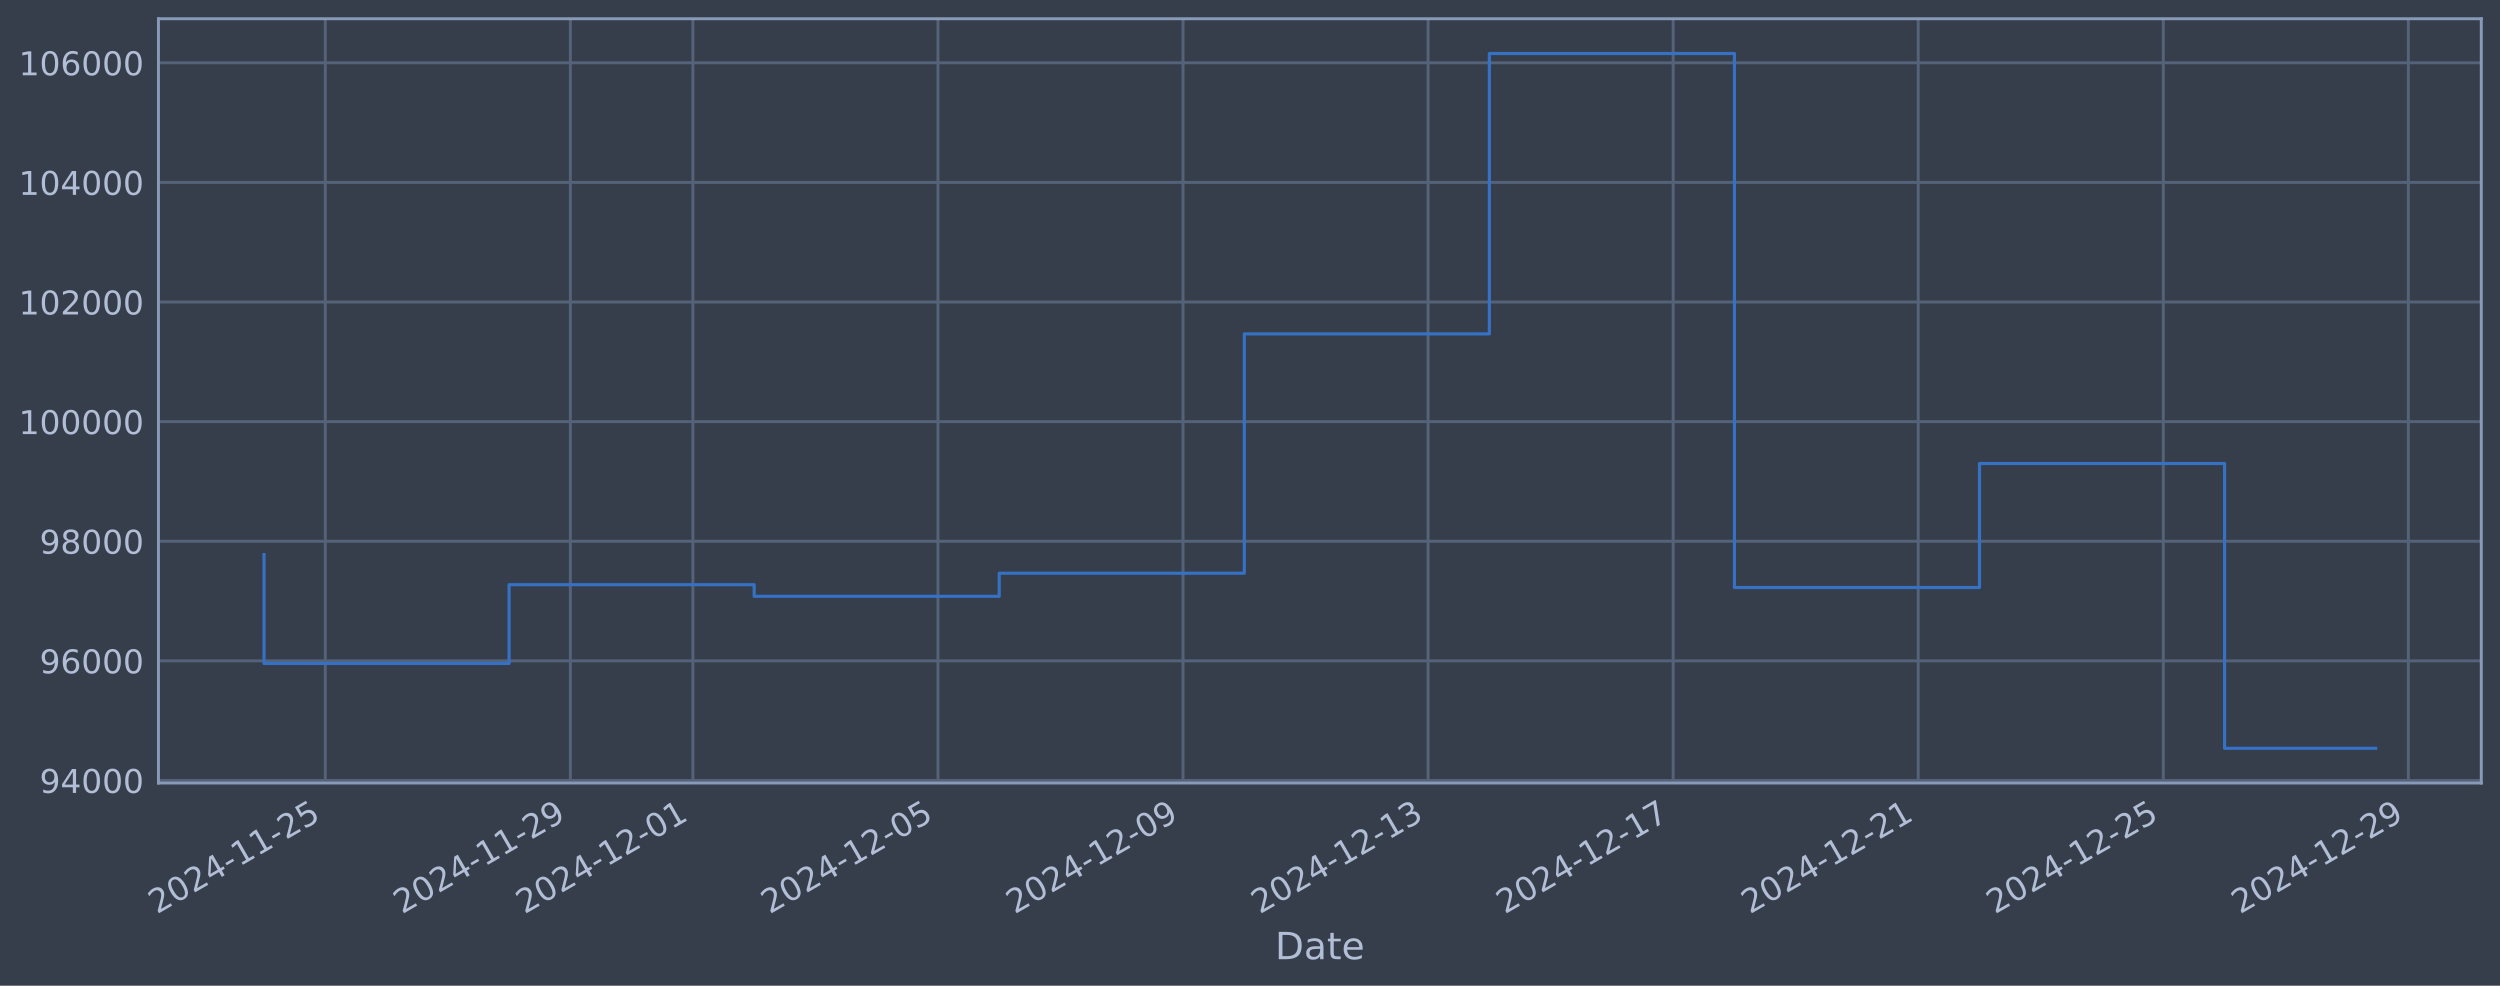
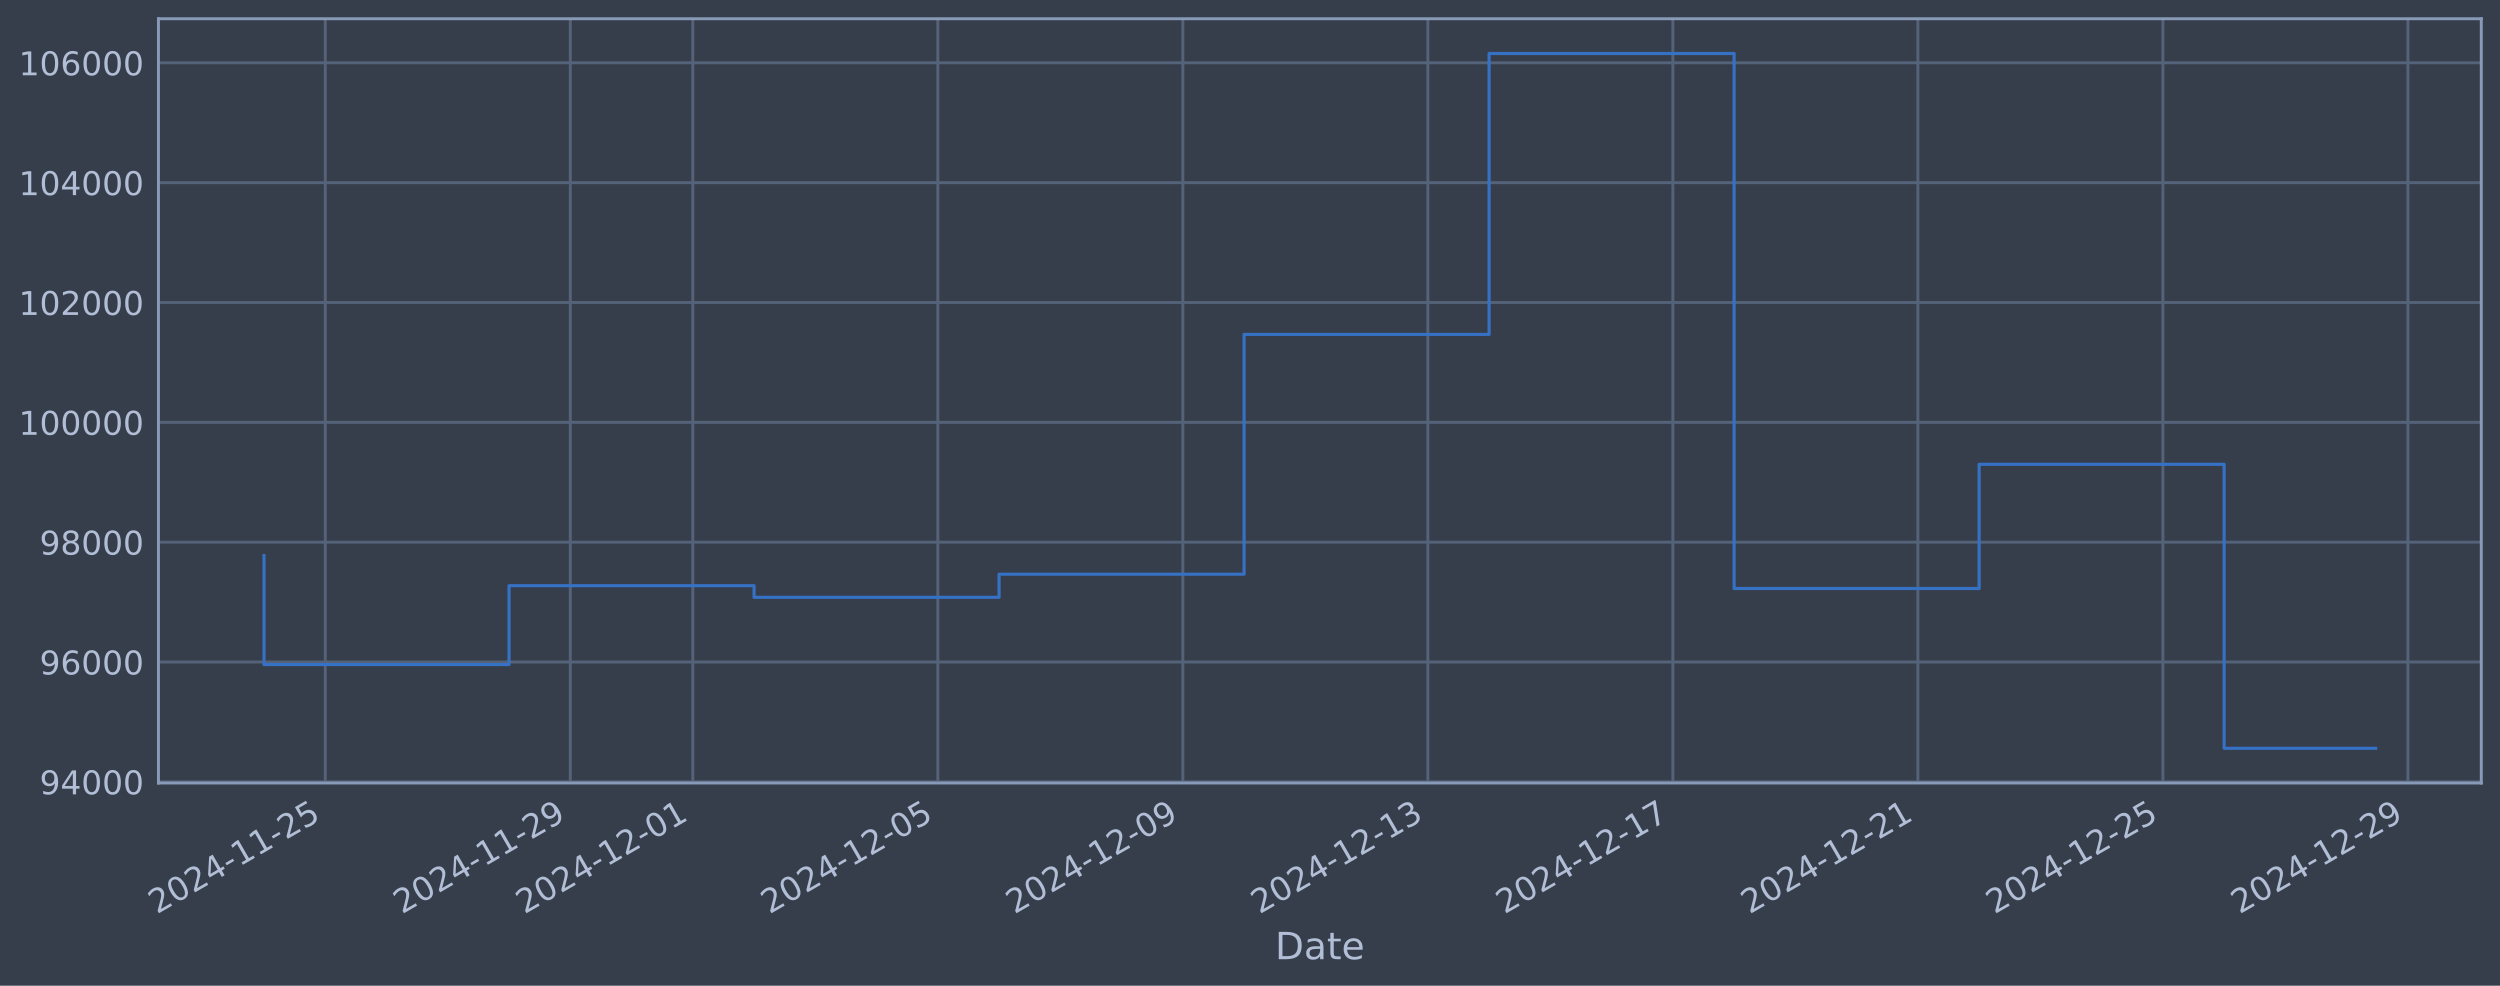
<svg xmlns="http://www.w3.org/2000/svg" xmlns:xlink="http://www.w3.org/1999/xlink" width="960.9pt" height="378.87pt" viewBox="0 0 960.9 378.87" version="1.1">
  <defs>
    <style type="text/css">*{stroke-linejoin: round; stroke-linecap: butt}</style>
  </defs>
  <g id="figure_1">
    <g id="patch_1">
      <path d="M 0 378.87  L 960.9 378.87  L 960.9 0  L 0 0  z " style="fill: #373e4b" />
    </g>
    <g id="axes_1">
      <g id="patch_2">
        <path d="M 60.901 300.96  L 953.701 300.96  L 953.701 7.2  L 60.901 7.2  z " style="fill: #373e4b" />
      </g>
      <g id="matplotlib.axis_1">
        <g id="xtick_1">
          <g id="line2d_1">
-             <path d="M 125.031 300.96  L 125.031 7.2  " clip-path="url(#pf74cd17e0f)" style="fill: none; stroke: #546379; stroke-width: 1.12; stroke-linecap: square" />
+             <path d="M 125.026 300.96  L 125.026 7.2  " clip-path="url(#p3ea0c7e8e5)" style="fill: none; stroke: #546379; stroke-width: 1.12; stroke-linecap: square" />
          </g>
          <g id="line2d_2" />
          <g id="text_1">
-             <g style="fill: #b1bed6" transform="translate(60.30526 351.4642) rotate(-30) scale(0.126 -0.126)">
+             <g style="fill: #b1bed6" transform="translate(60.30023 351.4642) rotate(-30) scale(0.126 -0.126)">
              <defs>
                <path id="DejaVuSans-32" d="M 1228 531  L 3431 531  L 3431 0  L 469 0  L 469 531  Q 828 903 1448 1529  Q 2069 2156 2228 2338  Q 2531 2678 2651 2914  Q 2772 3150 2772 3378  Q 2772 3750 2511 3984  Q 2250 4219 1831 4219  Q 1534 4219 1204 4116  Q 875 4013 500 3803  L 500 4441  Q 881 4594 1212 4672  Q 1544 4750 1819 4750  Q 2544 4750 2975 4387  Q 3406 4025 3406 3419  Q 3406 3131 3298 2873  Q 3191 2616 2906 2266  Q 2828 2175 2409 1742  Q 1991 1309 1228 531  z " transform="scale(0.015625)" />
                <path id="DejaVuSans-30" d="M 2034 4250  Q 1547 4250 1301 3770  Q 1056 3291 1056 2328  Q 1056 1369 1301 889  Q 1547 409 2034 409  Q 2525 409 2770 889  Q 3016 1369 3016 2328  Q 3016 3291 2770 3770  Q 2525 4250 2034 4250  z M 2034 4750  Q 2819 4750 3233 4129  Q 3647 3509 3647 2328  Q 3647 1150 3233 529  Q 2819 -91 2034 -91  Q 1250 -91 836 529  Q 422 1150 422 2328  Q 422 3509 836 4129  Q 1250 4750 2034 4750  z " transform="scale(0.015625)" />
                <path id="DejaVuSans-34" d="M 2419 4116  L 825 1625  L 2419 1625  L 2419 4116  z M 2253 4666  L 3047 4666  L 3047 1625  L 3713 1625  L 3713 1100  L 3047 1100  L 3047 0  L 2419 0  L 2419 1100  L 313 1100  L 313 1709  L 2253 4666  z " transform="scale(0.015625)" />
                <path id="DejaVuSans-2d" d="M 313 2009  L 1997 2009  L 1997 1497  L 313 1497  L 313 2009  z " transform="scale(0.015625)" />
                <path id="DejaVuSans-31" d="M 794 531  L 1825 531  L 1825 4091  L 703 3866  L 703 4441  L 1819 4666  L 2450 4666  L 2450 531  L 3481 531  L 3481 0  L 794 0  L 794 531  z " transform="scale(0.015625)" />
                <path id="DejaVuSans-35" d="M 691 4666  L 3169 4666  L 3169 4134  L 1269 4134  L 1269 2991  Q 1406 3038 1543 3061  Q 1681 3084 1819 3084  Q 2600 3084 3056 2656  Q 3513 2228 3513 1497  Q 3513 744 3044 326  Q 2575 -91 1722 -91  Q 1428 -91 1123 -41  Q 819 9 494 109  L 494 744  Q 775 591 1075 516  Q 1375 441 1709 441  Q 2250 441 2565 725  Q 2881 1009 2881 1497  Q 2881 1984 2565 2268  Q 2250 2553 1709 2553  Q 1456 2553 1204 2497  Q 953 2441 691 2322  L 691 4666  z " transform="scale(0.015625)" />
              </defs>
              <use xlink:href="#DejaVuSans-32" />
              <use xlink:href="#DejaVuSans-30" transform="translate(63.62305 0)" />
              <use xlink:href="#DejaVuSans-32" transform="translate(127.2461 0)" />
              <use xlink:href="#DejaVuSans-34" transform="translate(190.8691 0)" />
              <use xlink:href="#DejaVuSans-2d" transform="translate(254.4922 0)" />
              <use xlink:href="#DejaVuSans-31" transform="translate(290.5762 0)" />
              <use xlink:href="#DejaVuSans-31" transform="translate(354.1992 0)" />
              <use xlink:href="#DejaVuSans-2d" transform="translate(417.8223 0)" />
              <use xlink:href="#DejaVuSans-32" transform="translate(453.9062 0)" />
              <use xlink:href="#DejaVuSans-35" transform="translate(517.5293 0)" />
            </g>
          </g>
        </g>
        <g id="xtick_2">
          <g id="line2d_3">
-             <path d="M 219.225 300.96  L 219.225 7.2  " clip-path="url(#pf74cd17e0f)" style="fill: none; stroke: #546379; stroke-width: 1.12; stroke-linecap: square" />
+             <path d="M 219.199 300.96  L 219.199 7.2  " clip-path="url(#p3ea0c7e8e5)" style="fill: none; stroke: #546379; stroke-width: 1.12; stroke-linecap: square" />
          </g>
          <g id="line2d_4" />
          <g id="text_2">
-             <g style="fill: #b1bed6" transform="translate(154.4991 351.4642) rotate(-30) scale(0.126 -0.126)">
+             <g style="fill: #b1bed6" transform="translate(154.4739 351.4642) rotate(-30) scale(0.126 -0.126)">
              <defs>
                <path id="DejaVuSans-39" d="M 703 97  L 703 672  Q 941 559 1184 500  Q 1428 441 1663 441  Q 2288 441 2617 861  Q 2947 1281 2994 2138  Q 2813 1869 2534 1725  Q 2256 1581 1919 1581  Q 1219 1581 811 2004  Q 403 2428 403 3163  Q 403 3881 828 4315  Q 1253 4750 1959 4750  Q 2769 4750 3195 4129  Q 3622 3509 3622 2328  Q 3622 1225 3098 567  Q 2575 -91 1691 -91  Q 1453 -91 1209 -44  Q 966 3 703 97  z M 1959 2075  Q 2384 2075 2632 2365  Q 2881 2656 2881 3163  Q 2881 3666 2632 3958  Q 2384 4250 1959 4250  Q 1534 4250 1286 3958  Q 1038 3666 1038 3163  Q 1038 2656 1286 2365  Q 1534 2075 1959 2075  z " transform="scale(0.015625)" />
              </defs>
              <use xlink:href="#DejaVuSans-32" />
              <use xlink:href="#DejaVuSans-30" transform="translate(63.62305 0)" />
              <use xlink:href="#DejaVuSans-32" transform="translate(127.2461 0)" />
              <use xlink:href="#DejaVuSans-34" transform="translate(190.8691 0)" />
              <use xlink:href="#DejaVuSans-2d" transform="translate(254.4922 0)" />
              <use xlink:href="#DejaVuSans-31" transform="translate(290.5762 0)" />
              <use xlink:href="#DejaVuSans-31" transform="translate(354.1992 0)" />
              <use xlink:href="#DejaVuSans-2d" transform="translate(417.8223 0)" />
              <use xlink:href="#DejaVuSans-32" transform="translate(453.9062 0)" />
              <use xlink:href="#DejaVuSans-39" transform="translate(517.5293 0)" />
            </g>
          </g>
        </g>
        <g id="xtick_3">
          <g id="line2d_5">
-             <path d="M 266.321 300.96  L 266.321 7.2  " clip-path="url(#pf74cd17e0f)" style="fill: none; stroke: #546379; stroke-width: 1.12; stroke-linecap: square" />
+             <path d="M 266.286 300.96  L 266.286 7.2  " clip-path="url(#p3ea0c7e8e5)" style="fill: none; stroke: #546379; stroke-width: 1.12; stroke-linecap: square" />
          </g>
          <g id="line2d_6" />
          <g id="text_3">
-             <g style="fill: #b1bed6" transform="translate(201.596 351.4642) rotate(-30) scale(0.126 -0.126)">
+             <g style="fill: #b1bed6" transform="translate(201.5608 351.4642) rotate(-30) scale(0.126 -0.126)">
              <use xlink:href="#DejaVuSans-32" />
              <use xlink:href="#DejaVuSans-30" transform="translate(63.62305 0)" />
              <use xlink:href="#DejaVuSans-32" transform="translate(127.2461 0)" />
              <use xlink:href="#DejaVuSans-34" transform="translate(190.8691 0)" />
              <use xlink:href="#DejaVuSans-2d" transform="translate(254.4922 0)" />
              <use xlink:href="#DejaVuSans-31" transform="translate(290.5762 0)" />
              <use xlink:href="#DejaVuSans-32" transform="translate(354.1992 0)" />
              <use xlink:href="#DejaVuSans-2d" transform="translate(417.8223 0)" />
              <use xlink:href="#DejaVuSans-30" transform="translate(453.9062 0)" />
              <use xlink:href="#DejaVuSans-31" transform="translate(517.5293 0)" />
            </g>
          </g>
        </g>
        <g id="xtick_4">
          <g id="line2d_7">
-             <path d="M 360.515 300.96  L 360.515 7.2  " clip-path="url(#pf74cd17e0f)" style="fill: none; stroke: #546379; stroke-width: 1.12; stroke-linecap: square" />
+             <path d="M 360.46 300.96  L 360.46 7.2  " clip-path="url(#p3ea0c7e8e5)" style="fill: none; stroke: #546379; stroke-width: 1.12; stroke-linecap: square" />
          </g>
          <g id="line2d_8" />
          <g id="text_4">
-             <g style="fill: #b1bed6" transform="translate(295.7898 351.4642) rotate(-30) scale(0.126 -0.126)">
+             <g style="fill: #b1bed6" transform="translate(295.7345 351.4642) rotate(-30) scale(0.126 -0.126)">
              <use xlink:href="#DejaVuSans-32" />
              <use xlink:href="#DejaVuSans-30" transform="translate(63.62305 0)" />
              <use xlink:href="#DejaVuSans-32" transform="translate(127.2461 0)" />
              <use xlink:href="#DejaVuSans-34" transform="translate(190.8691 0)" />
              <use xlink:href="#DejaVuSans-2d" transform="translate(254.4922 0)" />
              <use xlink:href="#DejaVuSans-31" transform="translate(290.5762 0)" />
              <use xlink:href="#DejaVuSans-32" transform="translate(354.1992 0)" />
              <use xlink:href="#DejaVuSans-2d" transform="translate(417.8223 0)" />
              <use xlink:href="#DejaVuSans-30" transform="translate(453.9062 0)" />
              <use xlink:href="#DejaVuSans-35" transform="translate(517.5293 0)" />
            </g>
          </g>
        </g>
        <g id="xtick_5">
          <g id="line2d_9">
-             <path d="M 454.709 300.96  L 454.709 7.2  " clip-path="url(#pf74cd17e0f)" style="fill: none; stroke: #546379; stroke-width: 1.12; stroke-linecap: square" />
+             <path d="M 454.634 300.96  L 454.634 7.2  " clip-path="url(#p3ea0c7e8e5)" style="fill: none; stroke: #546379; stroke-width: 1.12; stroke-linecap: square" />
          </g>
          <g id="line2d_10" />
          <g id="text_5">
-             <g style="fill: #b1bed6" transform="translate(389.9836 351.4642) rotate(-30) scale(0.126 -0.126)">
+             <g style="fill: #b1bed6" transform="translate(389.9082 351.4642) rotate(-30) scale(0.126 -0.126)">
              <use xlink:href="#DejaVuSans-32" />
              <use xlink:href="#DejaVuSans-30" transform="translate(63.62305 0)" />
              <use xlink:href="#DejaVuSans-32" transform="translate(127.2461 0)" />
              <use xlink:href="#DejaVuSans-34" transform="translate(190.8691 0)" />
              <use xlink:href="#DejaVuSans-2d" transform="translate(254.4922 0)" />
              <use xlink:href="#DejaVuSans-31" transform="translate(290.5762 0)" />
              <use xlink:href="#DejaVuSans-32" transform="translate(354.1992 0)" />
              <use xlink:href="#DejaVuSans-2d" transform="translate(417.8223 0)" />
              <use xlink:href="#DejaVuSans-30" transform="translate(453.9062 0)" />
              <use xlink:href="#DejaVuSans-39" transform="translate(517.5293 0)" />
            </g>
          </g>
        </g>
        <g id="xtick_6">
          <g id="line2d_11">
-             <path d="M 548.903 300.96  L 548.903 7.2  " clip-path="url(#pf74cd17e0f)" style="fill: none; stroke: #546379; stroke-width: 1.12; stroke-linecap: square" />
+             <path d="M 548.807 300.96  L 548.807 7.2  " clip-path="url(#p3ea0c7e8e5)" style="fill: none; stroke: #546379; stroke-width: 1.12; stroke-linecap: square" />
          </g>
          <g id="line2d_12" />
          <g id="text_6">
-             <g style="fill: #b1bed6" transform="translate(484.1774 351.4642) rotate(-30) scale(0.126 -0.126)">
+             <g style="fill: #b1bed6" transform="translate(484.0819 351.4642) rotate(-30) scale(0.126 -0.126)">
              <defs>
                <path id="DejaVuSans-33" d="M 2597 2516  Q 3050 2419 3304 2112  Q 3559 1806 3559 1356  Q 3559 666 3084 287  Q 2609 -91 1734 -91  Q 1441 -91 1130 -33  Q 819 25 488 141  L 488 750  Q 750 597 1062 519  Q 1375 441 1716 441  Q 2309 441 2620 675  Q 2931 909 2931 1356  Q 2931 1769 2642 2001  Q 2353 2234 1838 2234  L 1294 2234  L 1294 2753  L 1863 2753  Q 2328 2753 2575 2939  Q 2822 3125 2822 3475  Q 2822 3834 2567 4026  Q 2313 4219 1838 4219  Q 1578 4219 1281 4162  Q 984 4106 628 3988  L 628 4550  Q 988 4650 1302 4700  Q 1616 4750 1894 4750  Q 2613 4750 3031 4423  Q 3450 4097 3450 3541  Q 3450 3153 3228 2886  Q 3006 2619 2597 2516  z " transform="scale(0.015625)" />
              </defs>
              <use xlink:href="#DejaVuSans-32" />
              <use xlink:href="#DejaVuSans-30" transform="translate(63.62305 0)" />
              <use xlink:href="#DejaVuSans-32" transform="translate(127.2461 0)" />
              <use xlink:href="#DejaVuSans-34" transform="translate(190.8691 0)" />
              <use xlink:href="#DejaVuSans-2d" transform="translate(254.4922 0)" />
              <use xlink:href="#DejaVuSans-31" transform="translate(290.5762 0)" />
              <use xlink:href="#DejaVuSans-32" transform="translate(354.1992 0)" />
              <use xlink:href="#DejaVuSans-2d" transform="translate(417.8223 0)" />
              <use xlink:href="#DejaVuSans-31" transform="translate(453.9062 0)" />
              <use xlink:href="#DejaVuSans-33" transform="translate(517.5293 0)" />
            </g>
          </g>
        </g>
        <g id="xtick_7">
          <g id="line2d_13">
-             <path d="M 643.097 300.96  L 643.097 7.2  " clip-path="url(#pf74cd17e0f)" style="fill: none; stroke: #546379; stroke-width: 1.12; stroke-linecap: square" />
+             <path d="M 642.981 300.96  L 642.981 7.2  " clip-path="url(#p3ea0c7e8e5)" style="fill: none; stroke: #546379; stroke-width: 1.12; stroke-linecap: square" />
          </g>
          <g id="line2d_14" />
          <g id="text_7">
-             <g style="fill: #b1bed6" transform="translate(578.3712 351.4642) rotate(-30) scale(0.126 -0.126)">
+             <g style="fill: #b1bed6" transform="translate(578.2555 351.4642) rotate(-30) scale(0.126 -0.126)">
              <defs>
                <path id="DejaVuSans-37" d="M 525 4666  L 3525 4666  L 3525 4397  L 1831 0  L 1172 0  L 2766 4134  L 525 4134  L 525 4666  z " transform="scale(0.015625)" />
              </defs>
              <use xlink:href="#DejaVuSans-32" />
              <use xlink:href="#DejaVuSans-30" transform="translate(63.62305 0)" />
              <use xlink:href="#DejaVuSans-32" transform="translate(127.2461 0)" />
              <use xlink:href="#DejaVuSans-34" transform="translate(190.8691 0)" />
              <use xlink:href="#DejaVuSans-2d" transform="translate(254.4922 0)" />
              <use xlink:href="#DejaVuSans-31" transform="translate(290.5762 0)" />
              <use xlink:href="#DejaVuSans-32" transform="translate(354.1992 0)" />
              <use xlink:href="#DejaVuSans-2d" transform="translate(417.8223 0)" />
              <use xlink:href="#DejaVuSans-31" transform="translate(453.9062 0)" />
              <use xlink:href="#DejaVuSans-37" transform="translate(517.5293 0)" />
            </g>
          </g>
        </g>
        <g id="xtick_8">
          <g id="line2d_15">
-             <path d="M 737.291 300.96  L 737.291 7.2  " clip-path="url(#pf74cd17e0f)" style="fill: none; stroke: #546379; stroke-width: 1.12; stroke-linecap: square" />
+             <path d="M 737.155 300.96  L 737.155 7.2  " clip-path="url(#p3ea0c7e8e5)" style="fill: none; stroke: #546379; stroke-width: 1.12; stroke-linecap: square" />
          </g>
          <g id="line2d_16" />
          <g id="text_8">
-             <g style="fill: #b1bed6" transform="translate(672.565 351.4642) rotate(-30) scale(0.126 -0.126)">
+             <g style="fill: #b1bed6" transform="translate(672.4292 351.4642) rotate(-30) scale(0.126 -0.126)">
              <use xlink:href="#DejaVuSans-32" />
              <use xlink:href="#DejaVuSans-30" transform="translate(63.62305 0)" />
              <use xlink:href="#DejaVuSans-32" transform="translate(127.2461 0)" />
              <use xlink:href="#DejaVuSans-34" transform="translate(190.8691 0)" />
              <use xlink:href="#DejaVuSans-2d" transform="translate(254.4922 0)" />
              <use xlink:href="#DejaVuSans-31" transform="translate(290.5762 0)" />
              <use xlink:href="#DejaVuSans-32" transform="translate(354.1992 0)" />
              <use xlink:href="#DejaVuSans-2d" transform="translate(417.8223 0)" />
              <use xlink:href="#DejaVuSans-32" transform="translate(453.9062 0)" />
              <use xlink:href="#DejaVuSans-31" transform="translate(517.5293 0)" />
            </g>
          </g>
        </g>
        <g id="xtick_9">
          <g id="line2d_17">
-             <path d="M 831.484 300.96  L 831.484 7.2  " clip-path="url(#pf74cd17e0f)" style="fill: none; stroke: #546379; stroke-width: 1.12; stroke-linecap: square" />
+             <path d="M 831.328 300.96  L 831.328 7.2  " clip-path="url(#p3ea0c7e8e5)" style="fill: none; stroke: #546379; stroke-width: 1.12; stroke-linecap: square" />
          </g>
          <g id="line2d_18" />
          <g id="text_9">
-             <g style="fill: #b1bed6" transform="translate(766.7588 351.4642) rotate(-30) scale(0.126 -0.126)">
+             <g style="fill: #b1bed6" transform="translate(766.6029 351.4642) rotate(-30) scale(0.126 -0.126)">
              <use xlink:href="#DejaVuSans-32" />
              <use xlink:href="#DejaVuSans-30" transform="translate(63.62305 0)" />
              <use xlink:href="#DejaVuSans-32" transform="translate(127.2461 0)" />
              <use xlink:href="#DejaVuSans-34" transform="translate(190.8691 0)" />
              <use xlink:href="#DejaVuSans-2d" transform="translate(254.4922 0)" />
              <use xlink:href="#DejaVuSans-31" transform="translate(290.5762 0)" />
              <use xlink:href="#DejaVuSans-32" transform="translate(354.1992 0)" />
              <use xlink:href="#DejaVuSans-2d" transform="translate(417.8223 0)" />
              <use xlink:href="#DejaVuSans-32" transform="translate(453.9062 0)" />
              <use xlink:href="#DejaVuSans-35" transform="translate(517.5293 0)" />
            </g>
          </g>
        </g>
        <g id="xtick_10">
          <g id="line2d_19">
-             <path d="M 925.678 300.96  L 925.678 7.2  " clip-path="url(#pf74cd17e0f)" style="fill: none; stroke: #546379; stroke-width: 1.12; stroke-linecap: square" />
+             <path d="M 925.502 300.96  L 925.502 7.2  " clip-path="url(#p3ea0c7e8e5)" style="fill: none; stroke: #546379; stroke-width: 1.12; stroke-linecap: square" />
          </g>
          <g id="line2d_20" />
          <g id="text_10">
-             <g style="fill: #b1bed6" transform="translate(860.9526 351.4642) rotate(-30) scale(0.126 -0.126)">
+             <g style="fill: #b1bed6" transform="translate(860.7766 351.4642) rotate(-30) scale(0.126 -0.126)">
              <use xlink:href="#DejaVuSans-32" />
              <use xlink:href="#DejaVuSans-30" transform="translate(63.62305 0)" />
              <use xlink:href="#DejaVuSans-32" transform="translate(127.2461 0)" />
              <use xlink:href="#DejaVuSans-34" transform="translate(190.8691 0)" />
              <use xlink:href="#DejaVuSans-2d" transform="translate(254.4922 0)" />
              <use xlink:href="#DejaVuSans-31" transform="translate(290.5762 0)" />
              <use xlink:href="#DejaVuSans-32" transform="translate(354.1992 0)" />
              <use xlink:href="#DejaVuSans-2d" transform="translate(417.8223 0)" />
              <use xlink:href="#DejaVuSans-32" transform="translate(453.9062 0)" />
              <use xlink:href="#DejaVuSans-39" transform="translate(517.5293 0)" />
            </g>
          </g>
        </g>
        <g id="text_11">
          <g style="fill: #b1bed6" transform="translate(490.0914 368.6753) scale(0.144 -0.144)">
            <defs>
              <path id="DejaVuSans-44" d="M 1259 4147  L 1259 519  L 2022 519  Q 2988 519 3436 956  Q 3884 1394 3884 2338  Q 3884 3275 3436 3711  Q 2988 4147 2022 4147  L 1259 4147  z M 628 4666  L 1925 4666  Q 3281 4666 3915 4102  Q 4550 3538 4550 2338  Q 4550 1131 3912 565  Q 3275 0 1925 0  L 628 0  L 628 4666  z " transform="scale(0.015625)" />
              <path id="DejaVuSans-61" d="M 2194 1759  Q 1497 1759 1228 1600  Q 959 1441 959 1056  Q 959 750 1161 570  Q 1363 391 1709 391  Q 2188 391 2477 730  Q 2766 1069 2766 1631  L 2766 1759  L 2194 1759  z M 3341 1997  L 3341 0  L 2766 0  L 2766 531  Q 2569 213 2275 61  Q 1981 -91 1556 -91  Q 1019 -91 701 211  Q 384 513 384 1019  Q 384 1609 779 1909  Q 1175 2209 1959 2209  L 2766 2209  L 2766 2266  Q 2766 2663 2505 2880  Q 2244 3097 1772 3097  Q 1472 3097 1187 3025  Q 903 2953 641 2809  L 641 3341  Q 956 3463 1253 3523  Q 1550 3584 1831 3584  Q 2591 3584 2966 3190  Q 3341 2797 3341 1997  z " transform="scale(0.015625)" />
              <path id="DejaVuSans-74" d="M 1172 4494  L 1172 3500  L 2356 3500  L 2356 3053  L 1172 3053  L 1172 1153  Q 1172 725 1289 603  Q 1406 481 1766 481  L 2356 481  L 2356 0  L 1766 0  Q 1100 0 847 248  Q 594 497 594 1153  L 594 3053  L 172 3053  L 172 3500  L 594 3500  L 594 4494  L 1172 4494  z " transform="scale(0.015625)" />
              <path id="DejaVuSans-65" d="M 3597 1894  L 3597 1613  L 953 1613  Q 991 1019 1311 708  Q 1631 397 2203 397  Q 2534 397 2845 478  Q 3156 559 3463 722  L 3463 178  Q 3153 47 2828 -22  Q 2503 -91 2169 -91  Q 1331 -91 842 396  Q 353 884 353 1716  Q 353 2575 817 3079  Q 1281 3584 2069 3584  Q 2775 3584 3186 3129  Q 3597 2675 3597 1894  z M 3022 2063  Q 3016 2534 2758 2815  Q 2500 3097 2075 3097  Q 1594 3097 1305 2825  Q 1016 2553 972 2059  L 3022 2063  z " transform="scale(0.015625)" />
            </defs>
            <use xlink:href="#DejaVuSans-44" />
            <use xlink:href="#DejaVuSans-61" transform="translate(77.00195 0)" />
            <use xlink:href="#DejaVuSans-74" transform="translate(138.2812 0)" />
            <use xlink:href="#DejaVuSans-65" transform="translate(177.4902 0)" />
          </g>
        </g>
      </g>
      <g id="matplotlib.axis_2">
        <g id="ytick_1">
          <g id="line2d_21">
-             <path d="M 60.901 299.982  L 953.701 299.982  " clip-path="url(#pf74cd17e0f)" style="fill: none; stroke: #546379; stroke-width: 1.12; stroke-linecap: square" />
+             <path d="M 60.901 300.512  L 953.701 300.512  " clip-path="url(#p3ea0c7e8e5)" style="fill: none; stroke: #546379; stroke-width: 1.12; stroke-linecap: square" />
          </g>
          <g id="line2d_22" />
          <g id="text_12">
-             <g style="fill: #b1bed6" transform="translate(15.21675 304.7686) scale(0.126 -0.126)">
+             <g style="fill: #b1bed6" transform="translate(15.21675 305.2991) scale(0.126 -0.126)">
              <use xlink:href="#DejaVuSans-39" />
              <use xlink:href="#DejaVuSans-34" transform="translate(63.62305 0)" />
              <use xlink:href="#DejaVuSans-30" transform="translate(127.2461 0)" />
              <use xlink:href="#DejaVuSans-30" transform="translate(190.8691 0)" />
              <use xlink:href="#DejaVuSans-30" transform="translate(254.4922 0)" />
            </g>
          </g>
        </g>
        <g id="ytick_2">
          <g id="line2d_23">
-             <path d="M 60.901 254.008  L 953.701 254.008  " clip-path="url(#pf74cd17e0f)" style="fill: none; stroke: #546379; stroke-width: 1.12; stroke-linecap: square" />
+             <path d="M 60.901 254.451  L 953.701 254.451  " clip-path="url(#p3ea0c7e8e5)" style="fill: none; stroke: #546379; stroke-width: 1.12; stroke-linecap: square" />
          </g>
          <g id="line2d_24" />
          <g id="text_13">
-             <g style="fill: #b1bed6" transform="translate(15.21675 258.7948) scale(0.126 -0.126)">
+             <g style="fill: #b1bed6" transform="translate(15.21675 259.238) scale(0.126 -0.126)">
              <defs>
                <path id="DejaVuSans-36" d="M 2113 2584  Q 1688 2584 1439 2293  Q 1191 2003 1191 1497  Q 1191 994 1439 701  Q 1688 409 2113 409  Q 2538 409 2786 701  Q 3034 994 3034 1497  Q 3034 2003 2786 2293  Q 2538 2584 2113 2584  z M 3366 4563  L 3366 3988  Q 3128 4100 2886 4159  Q 2644 4219 2406 4219  Q 1781 4219 1451 3797  Q 1122 3375 1075 2522  Q 1259 2794 1537 2939  Q 1816 3084 2150 3084  Q 2853 3084 3261 2657  Q 3669 2231 3669 1497  Q 3669 778 3244 343  Q 2819 -91 2113 -91  Q 1303 -91 875 529  Q 447 1150 447 2328  Q 447 3434 972 4092  Q 1497 4750 2381 4750  Q 2619 4750 2861 4703  Q 3103 4656 3366 4563  z " transform="scale(0.015625)" />
              </defs>
              <use xlink:href="#DejaVuSans-39" />
              <use xlink:href="#DejaVuSans-36" transform="translate(63.62305 0)" />
              <use xlink:href="#DejaVuSans-30" transform="translate(127.2461 0)" />
              <use xlink:href="#DejaVuSans-30" transform="translate(190.8691 0)" />
              <use xlink:href="#DejaVuSans-30" transform="translate(254.4922 0)" />
            </g>
          </g>
        </g>
        <g id="ytick_3">
          <g id="line2d_25">
-             <path d="M 60.901 208.034  L 953.701 208.034  " clip-path="url(#pf74cd17e0f)" style="fill: none; stroke: #546379; stroke-width: 1.12; stroke-linecap: square" />
+             <path d="M 60.901 208.39  L 953.701 208.39  " clip-path="url(#p3ea0c7e8e5)" style="fill: none; stroke: #546379; stroke-width: 1.12; stroke-linecap: square" />
          </g>
          <g id="line2d_26" />
          <g id="text_14">
-             <g style="fill: #b1bed6" transform="translate(15.21675 212.8211) scale(0.126 -0.126)">
+             <g style="fill: #b1bed6" transform="translate(15.21675 213.177) scale(0.126 -0.126)">
              <defs>
                <path id="DejaVuSans-38" d="M 2034 2216  Q 1584 2216 1326 1975  Q 1069 1734 1069 1313  Q 1069 891 1326 650  Q 1584 409 2034 409  Q 2484 409 2743 651  Q 3003 894 3003 1313  Q 3003 1734 2745 1975  Q 2488 2216 2034 2216  z M 1403 2484  Q 997 2584 770 2862  Q 544 3141 544 3541  Q 544 4100 942 4425  Q 1341 4750 2034 4750  Q 2731 4750 3128 4425  Q 3525 4100 3525 3541  Q 3525 3141 3298 2862  Q 3072 2584 2669 2484  Q 3125 2378 3379 2068  Q 3634 1759 3634 1313  Q 3634 634 3220 271  Q 2806 -91 2034 -91  Q 1263 -91 848 271  Q 434 634 434 1313  Q 434 1759 690 2068  Q 947 2378 1403 2484  z M 1172 3481  Q 1172 3119 1398 2916  Q 1625 2713 2034 2713  Q 2441 2713 2670 2916  Q 2900 3119 2900 3481  Q 2900 3844 2670 4047  Q 2441 4250 2034 4250  Q 1625 4250 1398 4047  Q 1172 3844 1172 3481  z " transform="scale(0.015625)" />
              </defs>
              <use xlink:href="#DejaVuSans-39" />
              <use xlink:href="#DejaVuSans-38" transform="translate(63.62305 0)" />
              <use xlink:href="#DejaVuSans-30" transform="translate(127.2461 0)" />
              <use xlink:href="#DejaVuSans-30" transform="translate(190.8691 0)" />
              <use xlink:href="#DejaVuSans-30" transform="translate(254.4922 0)" />
            </g>
          </g>
        </g>
        <g id="ytick_4">
          <g id="line2d_27">
-             <path d="M 60.901 162.06  L 953.701 162.06  " clip-path="url(#pf74cd17e0f)" style="fill: none; stroke: #546379; stroke-width: 1.12; stroke-linecap: square" />
+             <path d="M 60.901 162.329  L 953.701 162.329  " clip-path="url(#p3ea0c7e8e5)" style="fill: none; stroke: #546379; stroke-width: 1.12; stroke-linecap: square" />
          </g>
          <g id="line2d_28" />
          <g id="text_15">
-             <g style="fill: #b1bed6" transform="translate(7.2 166.8473) scale(0.126 -0.126)">
+             <g style="fill: #b1bed6" transform="translate(7.2 167.1159) scale(0.126 -0.126)">
              <use xlink:href="#DejaVuSans-31" />
              <use xlink:href="#DejaVuSans-30" transform="translate(63.62305 0)" />
              <use xlink:href="#DejaVuSans-30" transform="translate(127.2461 0)" />
              <use xlink:href="#DejaVuSans-30" transform="translate(190.8691 0)" />
              <use xlink:href="#DejaVuSans-30" transform="translate(254.4922 0)" />
              <use xlink:href="#DejaVuSans-30" transform="translate(318.1152 0)" />
            </g>
          </g>
        </g>
        <g id="ytick_5">
          <g id="line2d_29">
-             <path d="M 60.901 116.086  L 953.701 116.086  " clip-path="url(#pf74cd17e0f)" style="fill: none; stroke: #546379; stroke-width: 1.12; stroke-linecap: square" />
+             <path d="M 60.901 116.268  L 953.701 116.268  " clip-path="url(#p3ea0c7e8e5)" style="fill: none; stroke: #546379; stroke-width: 1.12; stroke-linecap: square" />
          </g>
          <g id="line2d_30" />
          <g id="text_16">
-             <g style="fill: #b1bed6" transform="translate(7.2 120.8735) scale(0.126 -0.126)">
+             <g style="fill: #b1bed6" transform="translate(7.2 121.0549) scale(0.126 -0.126)">
              <use xlink:href="#DejaVuSans-31" />
              <use xlink:href="#DejaVuSans-30" transform="translate(63.62305 0)" />
              <use xlink:href="#DejaVuSans-32" transform="translate(127.2461 0)" />
              <use xlink:href="#DejaVuSans-30" transform="translate(190.8691 0)" />
              <use xlink:href="#DejaVuSans-30" transform="translate(254.4922 0)" />
              <use xlink:href="#DejaVuSans-30" transform="translate(318.1152 0)" />
            </g>
          </g>
        </g>
        <g id="ytick_6">
          <g id="line2d_31">
-             <path d="M 60.901 70.113  L 953.701 70.113  " clip-path="url(#pf74cd17e0f)" style="fill: none; stroke: #546379; stroke-width: 1.12; stroke-linecap: square" />
+             <path d="M 60.901 70.207  L 953.701 70.207  " clip-path="url(#p3ea0c7e8e5)" style="fill: none; stroke: #546379; stroke-width: 1.12; stroke-linecap: square" />
          </g>
          <g id="line2d_32" />
          <g id="text_17">
-             <g style="fill: #b1bed6" transform="translate(7.2 74.89971) scale(0.126 -0.126)">
+             <g style="fill: #b1bed6" transform="translate(7.2 74.9938) scale(0.126 -0.126)">
              <use xlink:href="#DejaVuSans-31" />
              <use xlink:href="#DejaVuSans-30" transform="translate(63.62305 0)" />
              <use xlink:href="#DejaVuSans-34" transform="translate(127.2461 0)" />
              <use xlink:href="#DejaVuSans-30" transform="translate(190.8691 0)" />
              <use xlink:href="#DejaVuSans-30" transform="translate(254.4922 0)" />
              <use xlink:href="#DejaVuSans-30" transform="translate(318.1152 0)" />
            </g>
          </g>
        </g>
        <g id="ytick_7">
          <g id="line2d_33">
-             <path d="M 60.901 24.139  L 953.701 24.139  " clip-path="url(#pf74cd17e0f)" style="fill: none; stroke: #546379; stroke-width: 1.12; stroke-linecap: square" />
+             <path d="M 60.901 24.146  L 953.701 24.146  " clip-path="url(#p3ea0c7e8e5)" style="fill: none; stroke: #546379; stroke-width: 1.12; stroke-linecap: square" />
          </g>
          <g id="line2d_34" />
          <g id="text_18">
-             <g style="fill: #b1bed6" transform="translate(7.2 28.92593) scale(0.126 -0.126)">
+             <g style="fill: #b1bed6" transform="translate(7.2 28.93274) scale(0.126 -0.126)">
              <use xlink:href="#DejaVuSans-31" />
              <use xlink:href="#DejaVuSans-30" transform="translate(63.62305 0)" />
              <use xlink:href="#DejaVuSans-36" transform="translate(127.2461 0)" />
              <use xlink:href="#DejaVuSans-30" transform="translate(190.8691 0)" />
              <use xlink:href="#DejaVuSans-30" transform="translate(254.4922 0)" />
              <use xlink:href="#DejaVuSans-30" transform="translate(318.1152 0)" />
            </g>
          </g>
        </g>
      </g>
      <g id="line2d_35">
-         <path d="M 101.482 213.161  L 101.482 254.996  L 195.676 254.996  L 195.676 224.731  L 289.87 224.731  L 289.87 229.193  L 384.064 229.193  L 384.064 220.319  L 478.258 220.319  L 478.258 128.326  L 572.451 128.326  L 572.451 20.553  L 666.645 20.553  L 666.645 225.813  L 760.839 225.813  L 760.839 178.148  L 855.033 178.148  L 855.033 287.607  L 913.119 287.607  " clip-path="url(#pf74cd17e0f)" style="fill: none; stroke: #3572c6; stroke-width: 1.2; stroke-linecap: square" />
+         <path d="M 101.482 213.527  L 101.482 255.442  L 195.656 255.442  L 195.656 225.119  L 289.83 225.119  L 289.83 229.589  L 384.003 229.589  L 384.003 220.699  L 478.177 220.699  L 478.177 128.531  L 572.351 128.531  L 572.351 20.553  L 666.524 20.553  L 666.524 226.203  L 760.698 226.203  L 760.698 178.448  L 854.872 178.448  L 854.872 287.607  L 913.119 287.607  " clip-path="url(#p3ea0c7e8e5)" style="fill: none; stroke: #3572c6; stroke-width: 1.2; stroke-linecap: square" />
      </g>
      <g id="patch_3">
        <path d="M 60.901 300.96  L 60.901 7.2  " style="fill: none; stroke: #899ab8; stroke-width: 1.12; stroke-linejoin: miter; stroke-linecap: square" />
      </g>
      <g id="patch_4">
        <path d="M 953.701 300.96  L 953.701 7.2  " style="fill: none; stroke: #899ab8; stroke-width: 1.12; stroke-linejoin: miter; stroke-linecap: square" />
      </g>
      <g id="patch_5">
        <path d="M 60.901 300.96  L 953.701 300.96  " style="fill: none; stroke: #899ab8; stroke-width: 1.12; stroke-linejoin: miter; stroke-linecap: square" />
      </g>
      <g id="patch_6">
        <path d="M 60.901 7.2  L 953.701 7.2  " style="fill: none; stroke: #899ab8; stroke-width: 1.12; stroke-linejoin: miter; stroke-linecap: square" />
      </g>
    </g>
  </g>
  <defs>
-     <clipPath id="pf74cd17e0f">
+     <clipPath id="p3ea0c7e8e5">
      <rect x="60.901" y="7.2" width="892.8" height="293.76" />
    </clipPath>
  </defs>
</svg>
